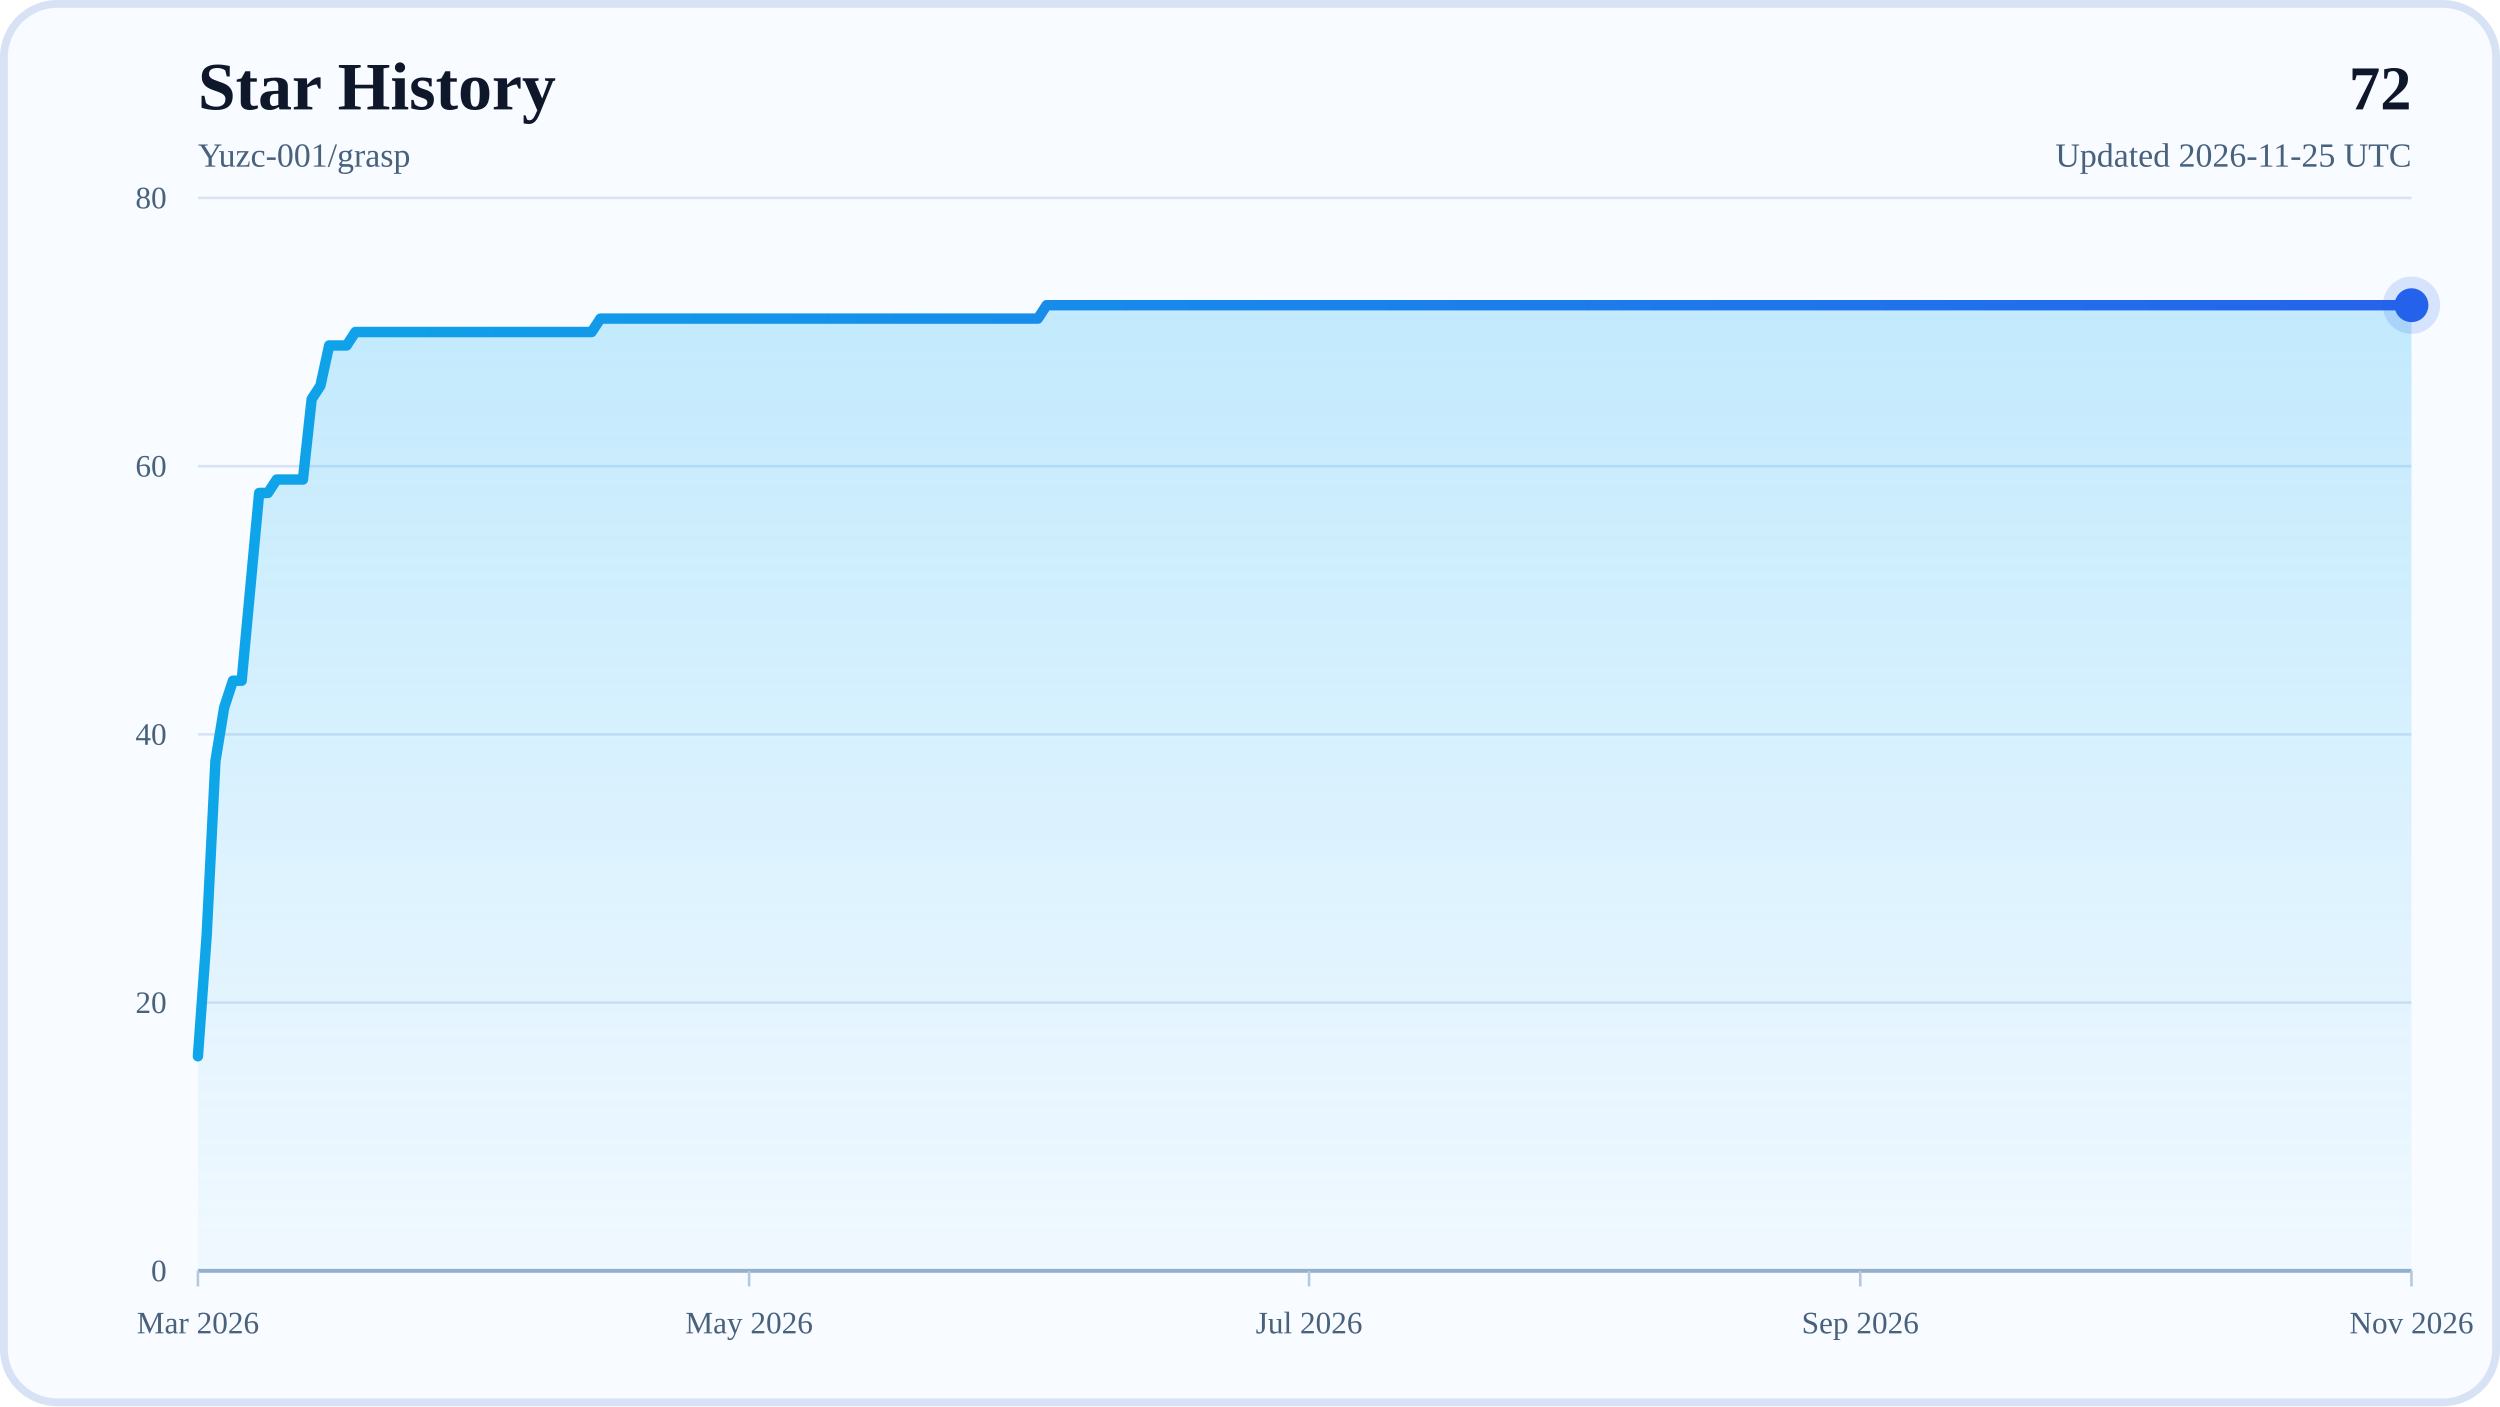
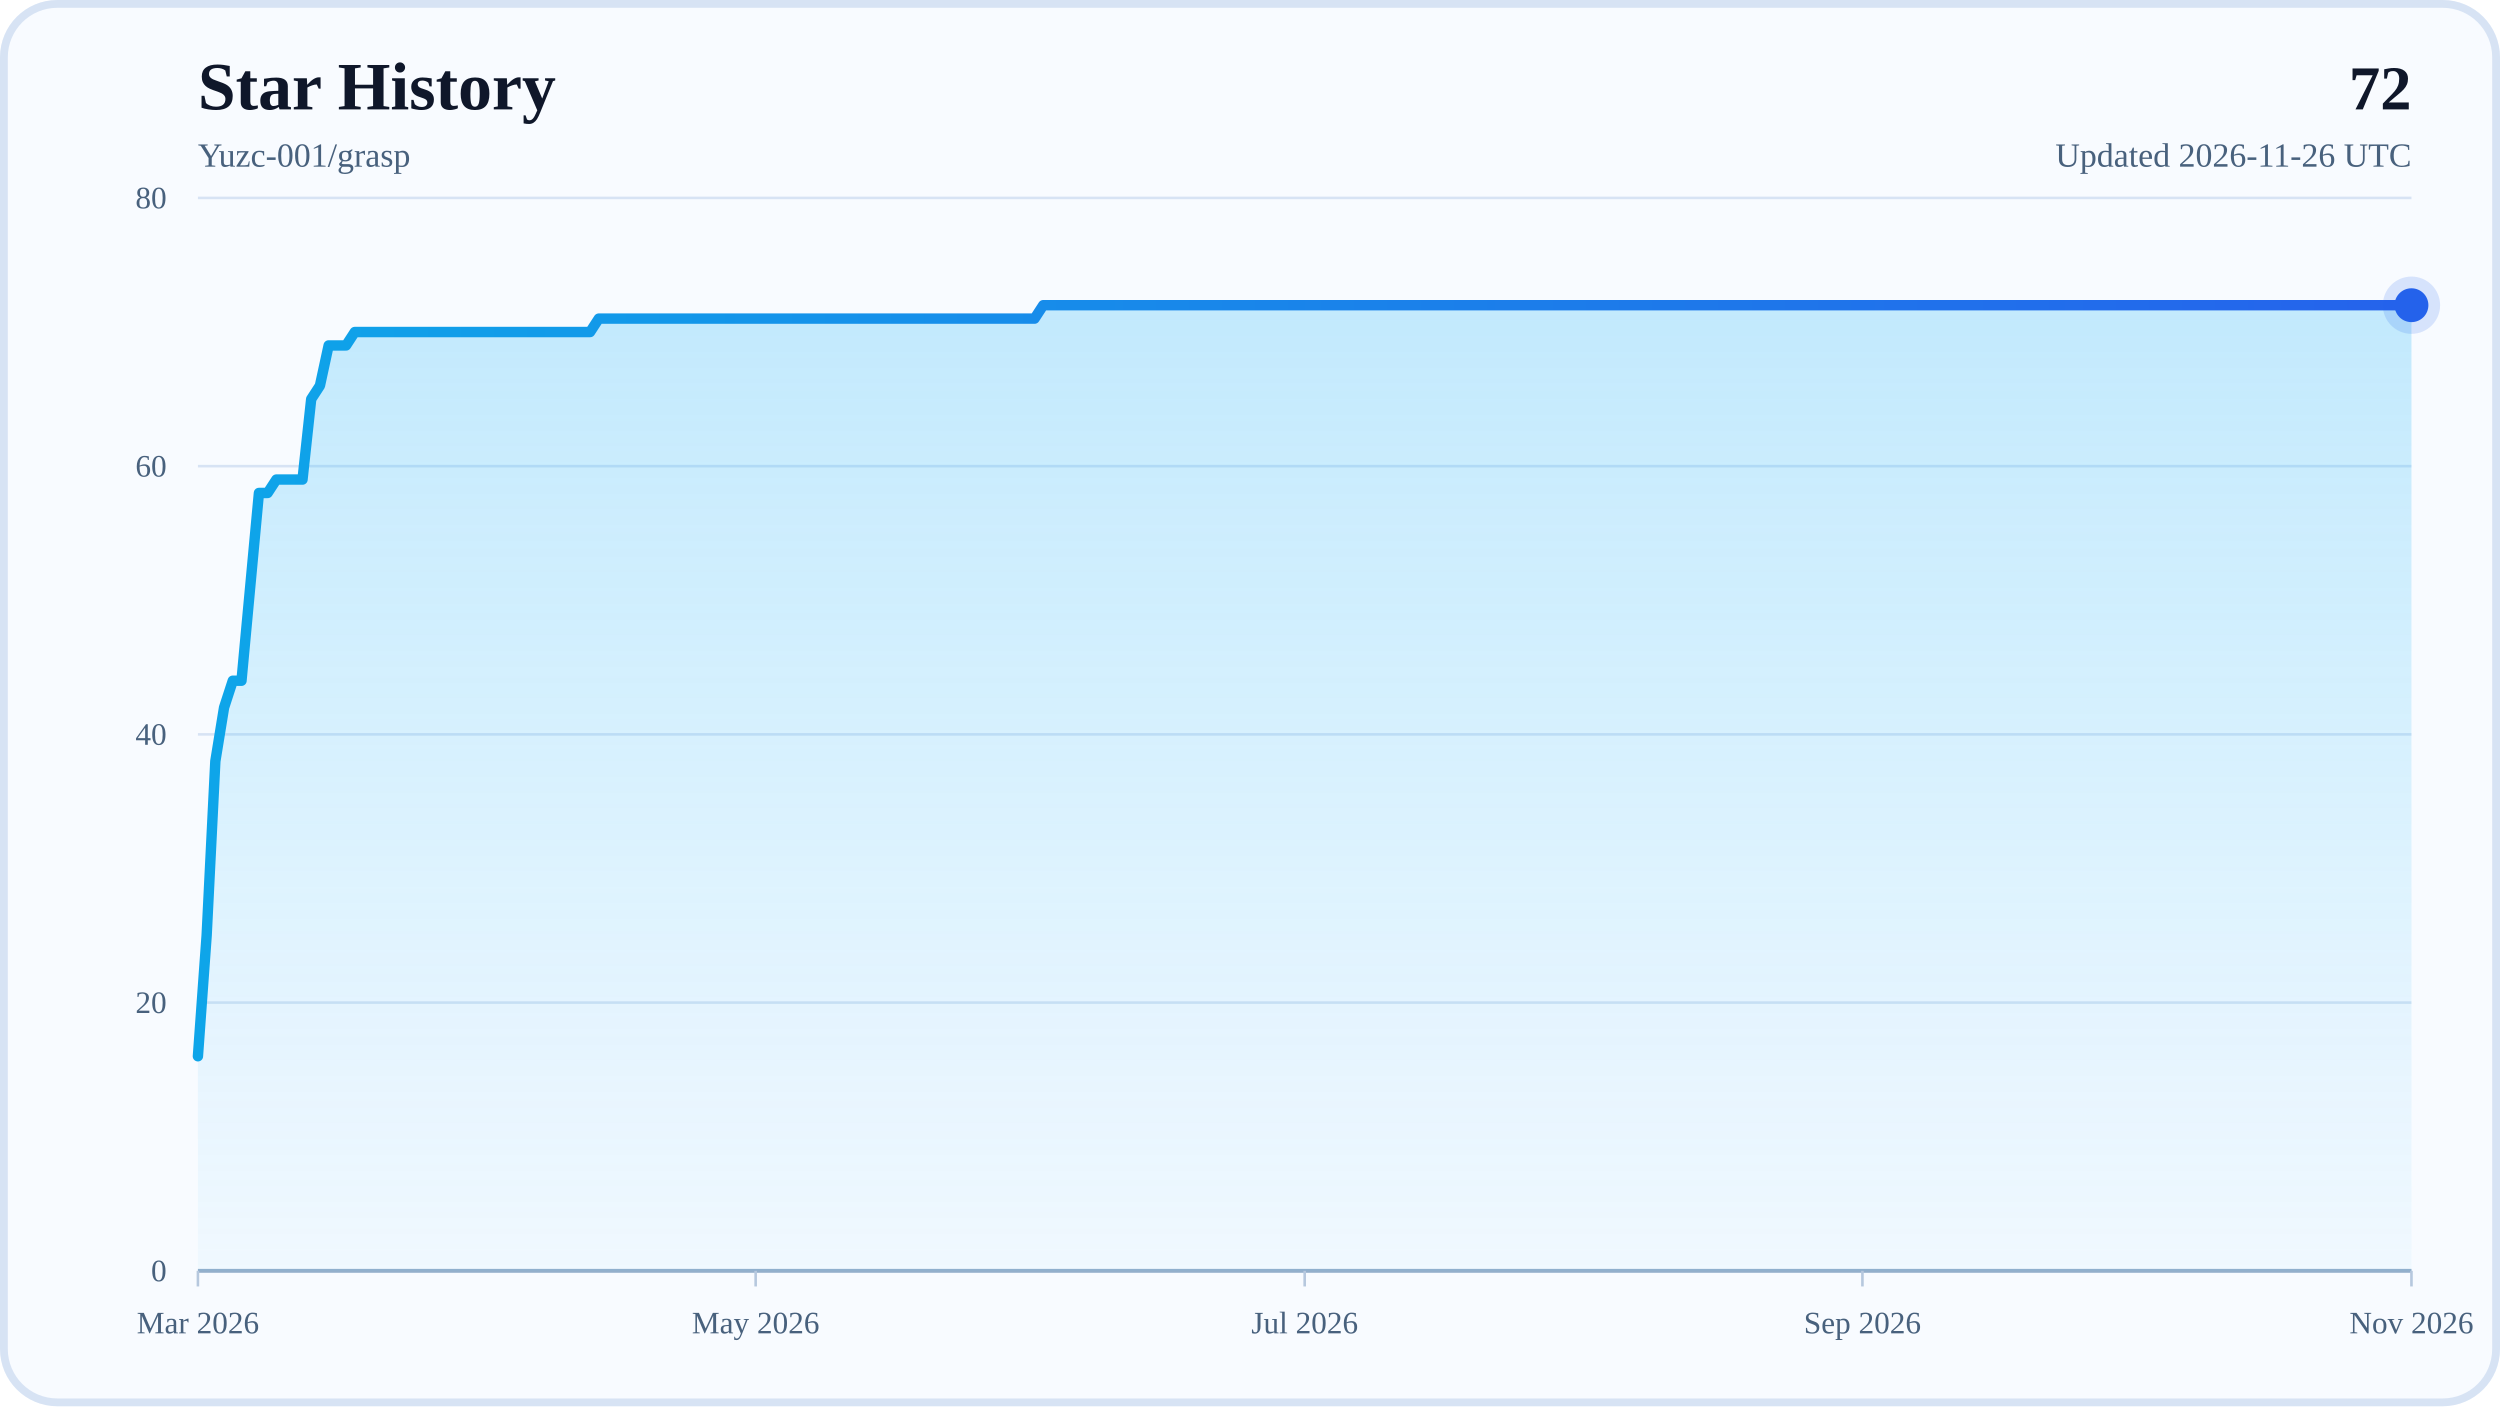
<svg xmlns="http://www.w3.org/2000/svg" width="960" height="540" viewBox="0 0 960 540" role="img" aria-labelledby="title desc">
  <defs>
    <linearGradient id="areaFill" x1="0" y1="0" x2="0" y2="1">
      <stop offset="0%" stop-color="#38BDF8" stop-opacity="0.28" />
      <stop offset="100%" stop-color="#38BDF8" stop-opacity="0.04" />
    </linearGradient>
    <linearGradient id="lineStroke" x1="0" y1="0" x2="1" y2="0">
      <stop offset="0%" stop-color="#0EA5E9" />
      <stop offset="100%" stop-color="#2563EB" />
    </linearGradient>
  </defs>
  <rect x="0" y="0" width="960" height="540" rx="22" fill="#F8FBFF" />
  <rect x="1.5" y="1.5" width="957" height="537" rx="20.5" fill="none" stroke="#D7E3F4" stroke-width="3" />
  <text x="76" y="42" font-size="26" font-weight="700" fill="#0F172A">Star History</text>
  <text x="76" y="64" font-size="13" fill="#48617D">Yuzc-001/grasp</text>
  <text x="926" y="42" text-anchor="end" font-size="24" font-weight="700" fill="#0F172A">72</text>
-   <text x="926" y="64" text-anchor="end" font-size="13" fill="#48617D">Updated 2026-11-25 UTC</text>
+   <text x="926" y="64" text-anchor="end" font-size="13" fill="#48617D">Updated 2026-11-26 UTC</text>
  <line x1="76" y1="488" x2="926" y2="488" stroke="#D7E3F4" stroke-width="1" />
  <text x="64" y="492" text-anchor="end" font-size="12" fill="#48617D">0</text>
  <line x1="76" y1="385" x2="926" y2="385" stroke="#D7E3F4" stroke-width="1" />
  <text x="64" y="389" text-anchor="end" font-size="12" fill="#48617D">20</text>
  <line x1="76" y1="282" x2="926" y2="282" stroke="#D7E3F4" stroke-width="1" />
  <text x="64" y="286" text-anchor="end" font-size="12" fill="#48617D">40</text>
  <line x1="76" y1="179" x2="926" y2="179" stroke="#D7E3F4" stroke-width="1" />
  <text x="64" y="183" text-anchor="end" font-size="12" fill="#48617D">60</text>
  <line x1="76" y1="76" x2="926" y2="76" stroke="#D7E3F4" stroke-width="1" />
  <text x="64" y="80" text-anchor="end" font-size="12" fill="#48617D">80</text>
  <line x1="76" y1="488" x2="926" y2="488" stroke="#94AFCB" stroke-width="1.5" />
  <line x1="76" y1="488" x2="76" y2="494" stroke="#B6C8DE" stroke-width="1" />
  <text x="76" y="512" text-anchor="middle" font-size="12" fill="#48617D">Mar 2026</text>
-   <line x1="287.66" y1="488" x2="287.66" y2="494" stroke="#B6C8DE" stroke-width="1" />
-   <text x="287.66" y="512" text-anchor="middle" font-size="12" fill="#48617D">May 2026</text>
-   <line x1="502.68" y1="488" x2="502.68" y2="494" stroke="#B6C8DE" stroke-width="1" />
-   <text x="502.68" y="512" text-anchor="middle" font-size="12" fill="#48617D">Jul 2026</text>
-   <line x1="714.34" y1="488" x2="714.34" y2="494" stroke="#B6C8DE" stroke-width="1" />
-   <text x="714.34" y="512" text-anchor="middle" font-size="12" fill="#48617D">Sep 2026</text>
+   <line x1="290.17" y1="488" x2="290.17" y2="494" stroke="#B6C8DE" stroke-width="1" />
+   <text x="290.17" y="512" text-anchor="middle" font-size="12" fill="#48617D">May 2026</text>
+   <line x1="501" y1="488" x2="501" y2="494" stroke="#B6C8DE" stroke-width="1" />
+   <text x="501" y="512" text-anchor="middle" font-size="12" fill="#48617D">Jul 2026</text>
+   <line x1="715.17" y1="488" x2="715.17" y2="494" stroke="#B6C8DE" stroke-width="1" />
+   <text x="715.17" y="512" text-anchor="middle" font-size="12" fill="#48617D">Sep 2026</text>
  <line x1="926" y1="488" x2="926" y2="494" stroke="#B6C8DE" stroke-width="1" />
  <text x="926" y="512" text-anchor="middle" font-size="12" fill="#48617D">Nov 2026</text>
-   <polygon points="76,488 76,405.6 79.36,359.25 82.72,292.3 86.08,271.7 89.44,261.4 92.8,261.4 96.16,225.35 99.52,189.3 102.88,189.3 106.24,184.15 109.6,184.15 112.96,184.15 116.32,184.15 119.68,153.25 123.04,148.1 126.4,132.65 129.75,132.65 133.11,132.65 136.47,127.5 139.83,127.5 143.19,127.5 146.55,127.5 149.91,127.5 153.27,127.5 156.63,127.5 159.99,127.5 163.35,127.5 166.71,127.5 170.07,127.5 173.43,127.5 176.79,127.5 180.15,127.5 183.51,127.5 186.87,127.5 190.23,127.5 193.59,127.5 196.95,127.5 200.31,127.5 203.67,127.5 207.03,127.5 210.39,127.5 213.75,127.5 217.11,127.5 220.47,127.5 223.83,127.5 227.19,127.5 230.55,122.35 233.91,122.35 237.26,122.35 240.62,122.35 243.98,122.35 247.34,122.35 250.7,122.35 254.06,122.35 257.42,122.35 260.78,122.35 264.14,122.35 267.5,122.35 270.86,122.35 274.22,122.35 277.58,122.35 280.94,122.35 284.3,122.35 287.66,122.35 291.02,122.35 294.38,122.35 297.74,122.35 301.1,122.35 304.46,122.35 307.82,122.35 311.18,122.35 314.54,122.35 317.9,122.35 321.26,122.35 324.62,122.35 327.98,122.35 331.34,122.35 334.7,122.35 338.06,122.35 341.42,122.35 344.77,122.35 348.13,122.35 351.49,122.35 354.85,122.35 358.21,122.35 361.57,122.35 364.93,122.35 368.29,122.35 371.65,122.35 375.01,122.35 378.37,122.35 381.73,122.35 385.09,122.35 388.45,122.35 391.81,122.35 395.17,122.35 398.53,122.35 401.89,117.2 405.25,117.2 408.61,117.2 411.97,117.2 415.33,117.2 418.69,117.2 422.05,117.2 425.41,117.2 428.77,117.2 432.13,117.2 435.49,117.2 438.85,117.2 442.21,117.2 445.57,117.2 448.92,117.2 452.28,117.2 455.64,117.2 459,117.2 462.36,117.2 465.72,117.2 469.08,117.2 472.44,117.2 475.8,117.2 479.16,117.2 482.52,117.2 485.88,117.2 489.24,117.2 492.6,117.2 495.96,117.2 499.32,117.2 502.68,117.2 506.04,117.2 509.4,117.2 512.76,117.2 516.12,117.2 519.48,117.2 522.84,117.2 526.2,117.2 529.56,117.2 532.92,117.2 536.28,117.2 539.64,117.2 543,117.2 546.36,117.2 549.72,117.2 553.08,117.2 556.43,117.2 559.79,117.2 563.15,117.2 566.51,117.2 569.87,117.2 573.23,117.2 576.59,117.2 579.95,117.2 583.31,117.2 586.67,117.2 590.03,117.2 593.39,117.2 596.75,117.2 600.11,117.2 603.47,117.2 606.83,117.2 610.19,117.2 613.55,117.2 616.91,117.2 620.27,117.2 623.63,117.2 626.99,117.2 630.35,117.2 633.71,117.2 637.07,117.2 640.43,117.2 643.79,117.2 647.15,117.2 650.51,117.2 653.87,117.2 657.23,117.2 660.58,117.2 663.94,117.2 667.3,117.2 670.66,117.2 674.02,117.2 677.38,117.2 680.74,117.2 684.1,117.2 687.46,117.2 690.82,117.2 694.18,117.2 697.54,117.2 700.9,117.2 704.26,117.2 707.62,117.2 710.98,117.2 714.34,117.2 717.7,117.2 721.06,117.2 724.42,117.2 727.78,117.2 731.14,117.2 734.5,117.2 737.86,117.2 741.22,117.2 744.58,117.2 747.94,117.2 751.3,117.2 754.66,117.2 758.02,117.2 761.38,117.2 764.74,117.2 768.09,117.2 771.45,117.2 774.81,117.2 778.17,117.2 781.53,117.2 784.89,117.2 788.25,117.2 791.61,117.2 794.97,117.2 798.33,117.2 801.69,117.2 805.05,117.2 808.41,117.2 811.77,117.2 815.13,117.2 818.49,117.2 821.85,117.2 825.21,117.2 828.57,117.2 831.93,117.2 835.29,117.2 838.65,117.2 842.01,117.2 845.37,117.2 848.73,117.2 852.09,117.2 855.45,117.2 858.81,117.2 862.17,117.2 865.53,117.2 868.89,117.2 872.25,117.2 875.6,117.2 878.96,117.2 882.32,117.2 885.68,117.2 889.04,117.2 892.4,117.2 895.76,117.2 899.12,117.2 902.48,117.2 905.84,117.2 909.2,117.2 912.56,117.2 915.92,117.2 919.28,117.2 922.64,117.2 926,117.2 926,488" fill="url(#areaFill)" />
-   <polyline points="76,405.6 79.36,359.25 82.72,292.3 86.08,271.7 89.44,261.4 92.8,261.4 96.16,225.35 99.52,189.3 102.88,189.3 106.24,184.15 109.6,184.15 112.96,184.15 116.32,184.15 119.68,153.25 123.04,148.1 126.4,132.65 129.75,132.65 133.11,132.65 136.47,127.5 139.83,127.5 143.19,127.5 146.55,127.5 149.91,127.5 153.27,127.5 156.63,127.5 159.99,127.5 163.35,127.5 166.71,127.5 170.07,127.5 173.43,127.5 176.79,127.5 180.15,127.5 183.51,127.5 186.87,127.5 190.23,127.5 193.59,127.5 196.95,127.5 200.31,127.5 203.67,127.5 207.03,127.5 210.39,127.5 213.75,127.5 217.11,127.5 220.47,127.5 223.83,127.5 227.19,127.5 230.55,122.35 233.91,122.35 237.26,122.35 240.62,122.35 243.98,122.35 247.34,122.35 250.7,122.35 254.06,122.35 257.42,122.35 260.78,122.35 264.14,122.35 267.5,122.35 270.86,122.35 274.22,122.35 277.58,122.35 280.94,122.35 284.3,122.35 287.66,122.35 291.02,122.35 294.38,122.35 297.74,122.35 301.1,122.35 304.46,122.35 307.82,122.35 311.18,122.35 314.54,122.35 317.9,122.35 321.26,122.35 324.62,122.35 327.98,122.35 331.34,122.35 334.7,122.35 338.06,122.35 341.42,122.35 344.77,122.35 348.13,122.35 351.49,122.35 354.85,122.35 358.21,122.35 361.57,122.35 364.93,122.35 368.29,122.35 371.65,122.35 375.01,122.35 378.37,122.35 381.73,122.35 385.09,122.35 388.45,122.35 391.81,122.35 395.17,122.35 398.53,122.35 401.89,117.2 405.25,117.2 408.61,117.2 411.97,117.2 415.33,117.2 418.69,117.2 422.05,117.2 425.41,117.2 428.77,117.2 432.13,117.2 435.49,117.2 438.85,117.2 442.21,117.2 445.57,117.2 448.92,117.2 452.28,117.2 455.64,117.2 459,117.2 462.36,117.2 465.72,117.2 469.08,117.2 472.44,117.2 475.8,117.2 479.16,117.2 482.52,117.2 485.88,117.2 489.24,117.2 492.6,117.2 495.96,117.2 499.32,117.2 502.68,117.2 506.04,117.2 509.4,117.2 512.76,117.2 516.12,117.2 519.48,117.2 522.84,117.2 526.2,117.2 529.56,117.2 532.92,117.2 536.28,117.2 539.64,117.2 543,117.2 546.36,117.2 549.72,117.2 553.08,117.2 556.43,117.2 559.79,117.2 563.15,117.2 566.51,117.2 569.87,117.2 573.23,117.2 576.59,117.2 579.95,117.2 583.31,117.2 586.67,117.2 590.03,117.2 593.39,117.2 596.75,117.2 600.11,117.2 603.47,117.2 606.83,117.2 610.19,117.2 613.55,117.2 616.91,117.2 620.27,117.2 623.63,117.2 626.99,117.2 630.35,117.2 633.71,117.2 637.07,117.2 640.43,117.2 643.79,117.2 647.15,117.2 650.51,117.2 653.87,117.2 657.23,117.2 660.58,117.2 663.94,117.2 667.3,117.2 670.66,117.2 674.02,117.2 677.38,117.2 680.74,117.2 684.1,117.2 687.46,117.2 690.82,117.2 694.18,117.2 697.54,117.2 700.9,117.2 704.26,117.2 707.62,117.2 710.98,117.2 714.34,117.2 717.7,117.2 721.06,117.2 724.42,117.2 727.78,117.2 731.14,117.2 734.5,117.2 737.86,117.2 741.22,117.2 744.58,117.2 747.94,117.2 751.3,117.2 754.66,117.2 758.02,117.2 761.38,117.2 764.74,117.2 768.09,117.2 771.45,117.2 774.81,117.2 778.17,117.2 781.53,117.2 784.89,117.2 788.25,117.2 791.61,117.2 794.97,117.2 798.33,117.2 801.69,117.2 805.05,117.2 808.41,117.2 811.77,117.2 815.13,117.2 818.49,117.2 821.85,117.2 825.21,117.2 828.57,117.2 831.93,117.2 835.29,117.2 838.65,117.2 842.01,117.2 845.37,117.2 848.73,117.2 852.09,117.2 855.45,117.2 858.81,117.2 862.17,117.2 865.53,117.2 868.89,117.2 872.25,117.2 875.6,117.2 878.96,117.2 882.32,117.2 885.68,117.2 889.04,117.2 892.4,117.2 895.76,117.2 899.12,117.2 902.48,117.2 905.84,117.2 909.2,117.2 912.56,117.2 915.92,117.2 919.28,117.2 922.64,117.2 926,117.2" fill="none" stroke="url(#lineStroke)" stroke-width="4" stroke-linecap="round" stroke-linejoin="round" />
+   <polygon points="76,488 76,405.6 79.35,359.25 82.69,292.3 86.04,271.7 89.39,261.4 92.73,261.4 96.08,225.35 99.43,189.3 102.77,189.3 106.12,184.15 109.46,184.15 112.81,184.15 116.16,184.15 119.5,153.25 122.85,148.1 126.2,132.65 129.54,132.65 132.89,132.65 136.24,127.5 139.58,127.5 142.93,127.5 146.28,127.5 149.62,127.5 152.97,127.5 156.31,127.5 159.66,127.5 163.01,127.5 166.35,127.5 169.7,127.5 173.05,127.5 176.39,127.5 179.74,127.5 183.09,127.5 186.43,127.5 189.78,127.5 193.13,127.5 196.47,127.5 199.82,127.5 203.17,127.5 206.51,127.5 209.86,127.5 213.2,127.5 216.55,127.5 219.9,127.5 223.24,127.5 226.59,127.5 229.94,122.35 233.28,122.35 236.63,122.35 239.98,122.35 243.32,122.35 246.67,122.35 250.02,122.35 253.36,122.35 256.71,122.35 260.06,122.35 263.4,122.35 266.75,122.35 270.09,122.35 273.44,122.35 276.79,122.35 280.13,122.35 283.48,122.35 286.83,122.35 290.17,122.35 293.52,122.35 296.87,122.35 300.21,122.35 303.56,122.35 306.91,122.35 310.25,122.35 313.6,122.35 316.94,122.35 320.29,122.35 323.64,122.35 326.98,122.35 330.33,122.35 333.68,122.35 337.02,122.35 340.37,122.35 343.72,122.35 347.06,122.35 350.41,122.35 353.76,122.35 357.1,122.35 360.45,122.35 363.8,122.35 367.14,122.35 370.49,122.35 373.83,122.35 377.18,122.35 380.53,122.35 383.87,122.35 387.22,122.35 390.57,122.35 393.91,122.35 397.26,122.35 400.61,117.2 403.95,117.2 407.3,117.2 410.65,117.2 413.99,117.2 417.34,117.2 420.69,117.2 424.03,117.2 427.38,117.2 430.72,117.2 434.07,117.2 437.42,117.2 440.76,117.2 444.11,117.2 447.46,117.2 450.8,117.2 454.15,117.2 457.5,117.2 460.84,117.2 464.19,117.2 467.54,117.2 470.88,117.2 474.23,117.2 477.57,117.2 480.92,117.2 484.27,117.2 487.61,117.2 490.96,117.2 494.31,117.2 497.65,117.2 501,117.2 504.35,117.2 507.69,117.2 511.04,117.2 514.39,117.2 517.73,117.2 521.08,117.2 524.43,117.2 527.77,117.2 531.12,117.2 534.46,117.2 537.81,117.2 541.16,117.2 544.5,117.2 547.85,117.2 551.2,117.2 554.54,117.2 557.89,117.2 561.24,117.2 564.58,117.2 567.93,117.2 571.28,117.2 574.62,117.2 577.97,117.2 581.31,117.2 584.66,117.2 588.01,117.2 591.35,117.2 594.7,117.2 598.05,117.2 601.39,117.2 604.74,117.2 608.09,117.2 611.43,117.2 614.78,117.2 618.13,117.2 621.47,117.2 624.82,117.2 628.17,117.2 631.51,117.2 634.86,117.2 638.2,117.2 641.55,117.2 644.9,117.2 648.24,117.2 651.59,117.2 654.94,117.2 658.28,117.2 661.63,117.2 664.98,117.2 668.32,117.2 671.67,117.2 675.02,117.2 678.36,117.2 681.71,117.2 685.06,117.2 688.4,117.2 691.75,117.2 695.09,117.2 698.44,117.2 701.79,117.2 705.13,117.2 708.48,117.2 711.83,117.2 715.17,117.2 718.52,117.2 721.87,117.2 725.21,117.2 728.56,117.2 731.91,117.2 735.25,117.2 738.6,117.2 741.94,117.2 745.29,117.2 748.64,117.2 751.98,117.2 755.33,117.2 758.68,117.2 762.02,117.2 765.37,117.2 768.72,117.2 772.06,117.2 775.41,117.2 778.76,117.2 782.1,117.2 785.45,117.2 788.8,117.2 792.14,117.2 795.49,117.2 798.83,117.2 802.18,117.2 805.53,117.2 808.87,117.2 812.22,117.2 815.57,117.2 818.91,117.2 822.26,117.2 825.61,117.2 828.95,117.2 832.3,117.2 835.65,117.2 838.99,117.2 842.34,117.2 845.69,117.2 849.03,117.2 852.38,117.2 855.72,117.2 859.07,117.2 862.42,117.2 865.76,117.2 869.11,117.2 872.46,117.2 875.8,117.2 879.15,117.2 882.5,117.2 885.84,117.2 889.19,117.2 892.54,117.2 895.88,117.2 899.23,117.2 902.57,117.2 905.92,117.2 909.27,117.2 912.61,117.2 915.96,117.2 919.31,117.2 922.65,117.2 926,117.2 926,488" fill="url(#areaFill)" />
+   <polyline points="76,405.6 79.35,359.25 82.69,292.3 86.04,271.7 89.39,261.4 92.73,261.4 96.08,225.35 99.43,189.3 102.77,189.3 106.12,184.15 109.46,184.15 112.81,184.15 116.16,184.15 119.5,153.25 122.85,148.1 126.2,132.65 129.54,132.65 132.89,132.65 136.24,127.5 139.58,127.5 142.93,127.5 146.28,127.5 149.62,127.5 152.97,127.5 156.31,127.5 159.66,127.5 163.01,127.5 166.35,127.5 169.7,127.5 173.05,127.5 176.39,127.5 179.74,127.5 183.09,127.5 186.43,127.5 189.78,127.5 193.13,127.5 196.47,127.5 199.82,127.5 203.17,127.5 206.51,127.5 209.86,127.5 213.2,127.5 216.55,127.5 219.9,127.5 223.24,127.5 226.59,127.5 229.94,122.35 233.28,122.35 236.63,122.35 239.98,122.35 243.32,122.35 246.67,122.35 250.02,122.35 253.36,122.35 256.71,122.35 260.06,122.35 263.4,122.35 266.75,122.35 270.09,122.35 273.44,122.35 276.79,122.35 280.13,122.35 283.48,122.35 286.83,122.35 290.17,122.35 293.52,122.35 296.87,122.35 300.21,122.35 303.56,122.35 306.91,122.35 310.25,122.35 313.6,122.35 316.94,122.35 320.29,122.35 323.64,122.35 326.98,122.35 330.33,122.35 333.68,122.35 337.02,122.35 340.37,122.35 343.72,122.35 347.06,122.35 350.41,122.35 353.76,122.35 357.1,122.35 360.45,122.35 363.8,122.35 367.14,122.35 370.49,122.35 373.83,122.35 377.18,122.35 380.53,122.35 383.87,122.35 387.22,122.35 390.57,122.35 393.91,122.35 397.26,122.35 400.61,117.2 403.95,117.2 407.3,117.2 410.65,117.2 413.99,117.2 417.34,117.2 420.69,117.2 424.03,117.2 427.38,117.2 430.72,117.2 434.07,117.2 437.42,117.2 440.76,117.2 444.11,117.2 447.46,117.2 450.8,117.2 454.15,117.2 457.5,117.2 460.84,117.2 464.19,117.2 467.54,117.2 470.88,117.2 474.23,117.2 477.57,117.2 480.92,117.2 484.27,117.2 487.61,117.2 490.96,117.2 494.31,117.2 497.65,117.2 501,117.2 504.35,117.2 507.69,117.2 511.04,117.2 514.39,117.2 517.73,117.2 521.08,117.2 524.43,117.2 527.77,117.2 531.12,117.2 534.46,117.2 537.81,117.2 541.16,117.2 544.5,117.2 547.85,117.2 551.2,117.2 554.54,117.2 557.89,117.2 561.24,117.2 564.58,117.2 567.93,117.2 571.28,117.2 574.62,117.2 577.97,117.2 581.31,117.2 584.66,117.2 588.01,117.2 591.35,117.2 594.7,117.2 598.05,117.2 601.39,117.2 604.74,117.2 608.09,117.2 611.43,117.2 614.78,117.2 618.13,117.2 621.47,117.2 624.82,117.2 628.17,117.2 631.51,117.2 634.86,117.2 638.2,117.2 641.55,117.2 644.9,117.2 648.24,117.2 651.59,117.2 654.94,117.2 658.28,117.2 661.63,117.2 664.98,117.2 668.32,117.2 671.67,117.2 675.02,117.2 678.36,117.2 681.71,117.2 685.06,117.2 688.4,117.2 691.75,117.2 695.09,117.2 698.44,117.2 701.79,117.2 705.13,117.2 708.48,117.2 711.83,117.2 715.17,117.2 718.52,117.2 721.87,117.2 725.21,117.2 728.56,117.2 731.91,117.2 735.25,117.2 738.6,117.2 741.94,117.2 745.29,117.2 748.64,117.2 751.98,117.2 755.33,117.2 758.68,117.2 762.02,117.2 765.37,117.2 768.72,117.2 772.06,117.2 775.41,117.2 778.76,117.2 782.1,117.2 785.45,117.2 788.8,117.2 792.14,117.2 795.49,117.2 798.83,117.2 802.18,117.2 805.53,117.2 808.87,117.2 812.22,117.2 815.57,117.2 818.91,117.2 822.26,117.2 825.61,117.2 828.95,117.2 832.3,117.2 835.65,117.2 838.99,117.2 842.34,117.2 845.69,117.2 849.03,117.2 852.38,117.2 855.72,117.2 859.07,117.2 862.42,117.2 865.76,117.2 869.11,117.2 872.46,117.2 875.8,117.2 879.15,117.2 882.5,117.2 885.84,117.2 889.19,117.2 892.54,117.2 895.88,117.2 899.23,117.2 902.57,117.2 905.92,117.2 909.27,117.2 912.61,117.2 915.96,117.2 919.31,117.2 922.65,117.2 926,117.2" fill="none" stroke="url(#lineStroke)" stroke-width="4" stroke-linecap="round" stroke-linejoin="round" />
  <circle cx="926" cy="117.2" r="6.5" fill="#2563EB" />
  <circle cx="926" cy="117.2" r="11" fill="#2563EB" fill-opacity="0.16" />
</svg>
